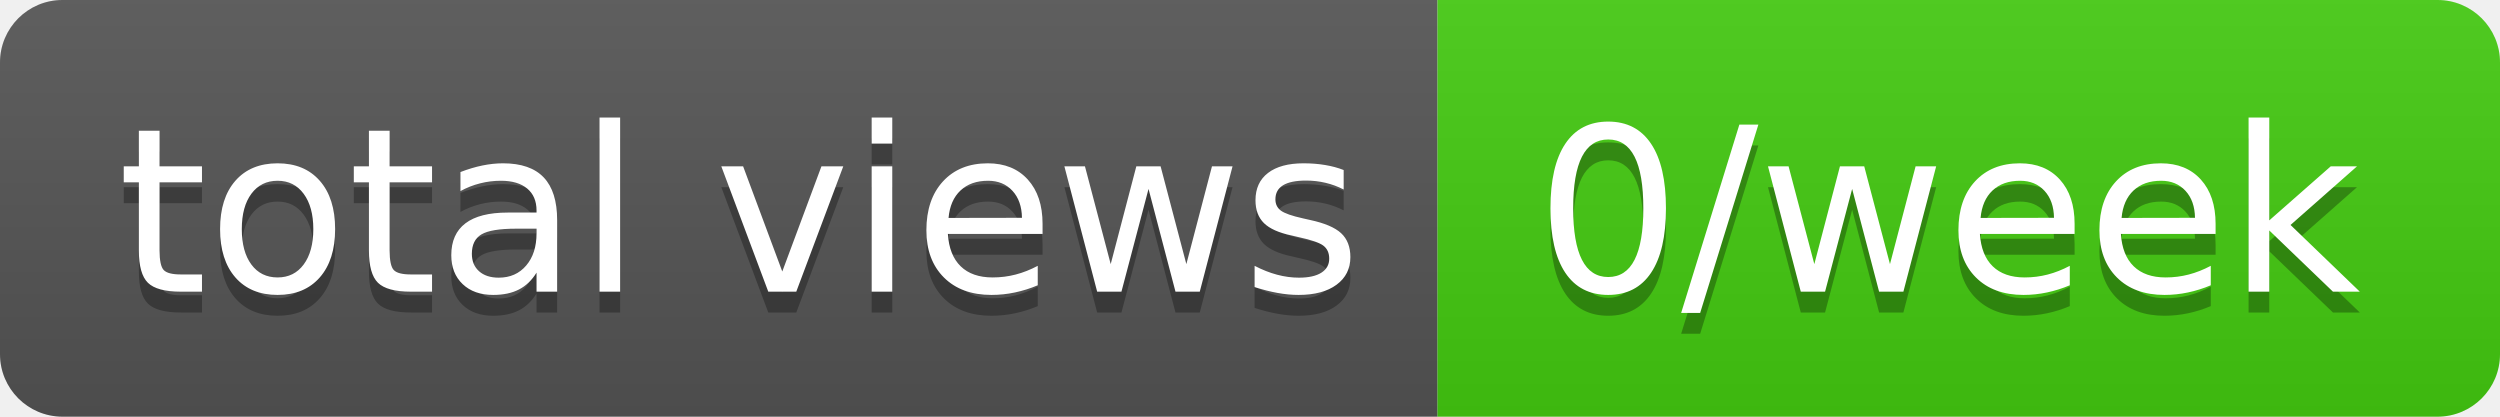
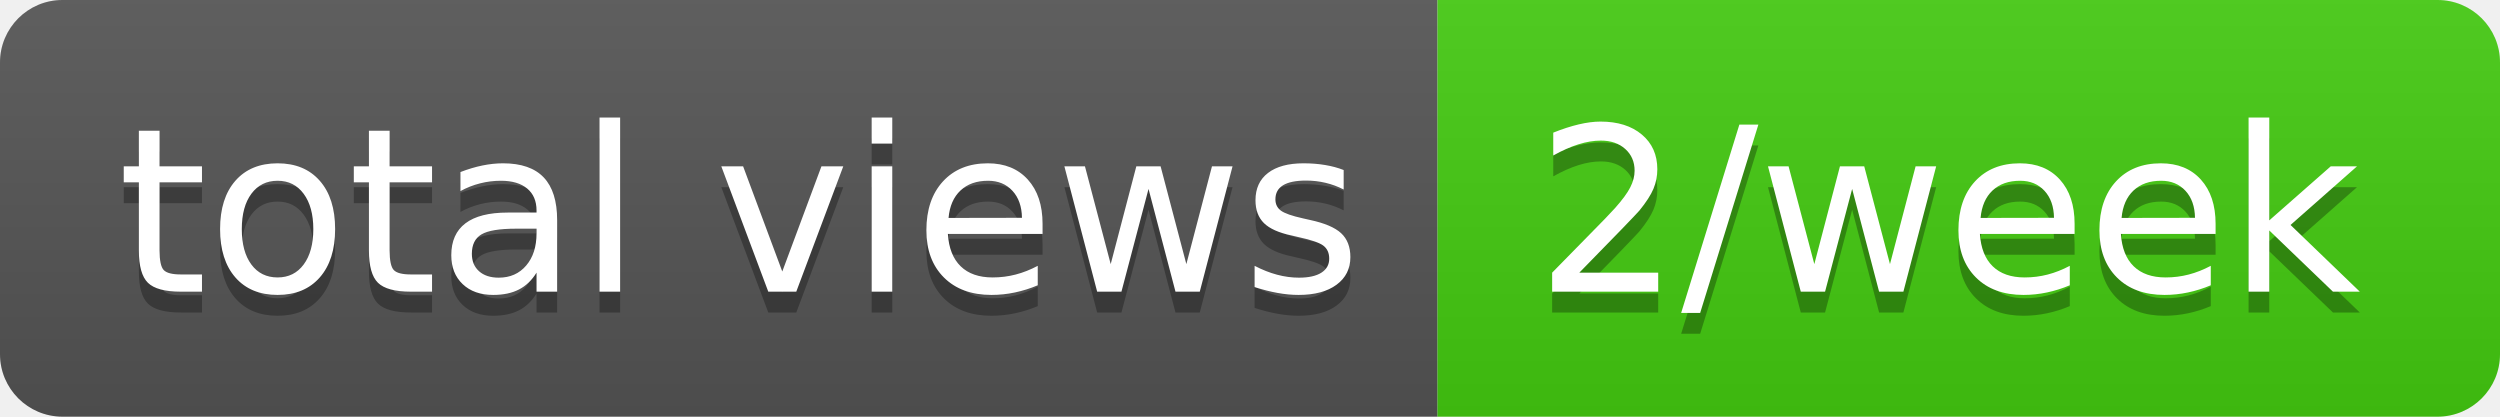
- <svg xmlns="http://www.w3.org/2000/svg" width="120" height="20" role="img" aria-label="total views: 0/week">
+ <svg xmlns="http://www.w3.org/2000/svg" width="120" height="20" role="img" aria-label="total views: 2/week">
  <linearGradient id="s" x2="0" y2="100%">
    <stop offset="0" stop-color="#bbb" stop-opacity=".1" />
    <stop offset="1" stop-opacity=".1" />
  </linearGradient>
  <clipPath id="r">
    <rect width="120" height="20" rx="3" fill="#fff" />
  </clipPath>
  <g clip-path="url(#r)">
    <rect width="69" height="20" fill="#555" />
    <rect x="69" width="51" height="20" fill="#4c1" />
    <rect width="120" height="20" fill="url(#s)" />
  </g>
  <g fill="#fff" text-anchor="middle" font-family="Verdana,Geneva,DejaVu Sans,sans-serif" text-rendering="geometricPrecision" font-size="110">
    <text aria-hidden="true" x="355" y="150" fill="#010101" fill-opacity=".3" transform="scale(.1)" textLength="590">total views</text>
    <text x="355" y="140" transform="scale(.1)" fill="#fff" textLength="590">total views</text>
-     <text aria-hidden="true" x="935" y="150" fill="#010101" fill-opacity=".3" transform="scale(.1)" textLength="410">0/week</text>
-     <text x="935" y="140" transform="scale(.1)" fill="#fff" textLength="410">0/week</text>
+     <text aria-hidden="true" x="935" y="150" fill="#010101" fill-opacity=".3" transform="scale(.1)" textLength="410">2/week</text>
+     <text x="935" y="140" transform="scale(.1)" fill="#fff" textLength="410">2/week</text>
  </g>
</svg>
